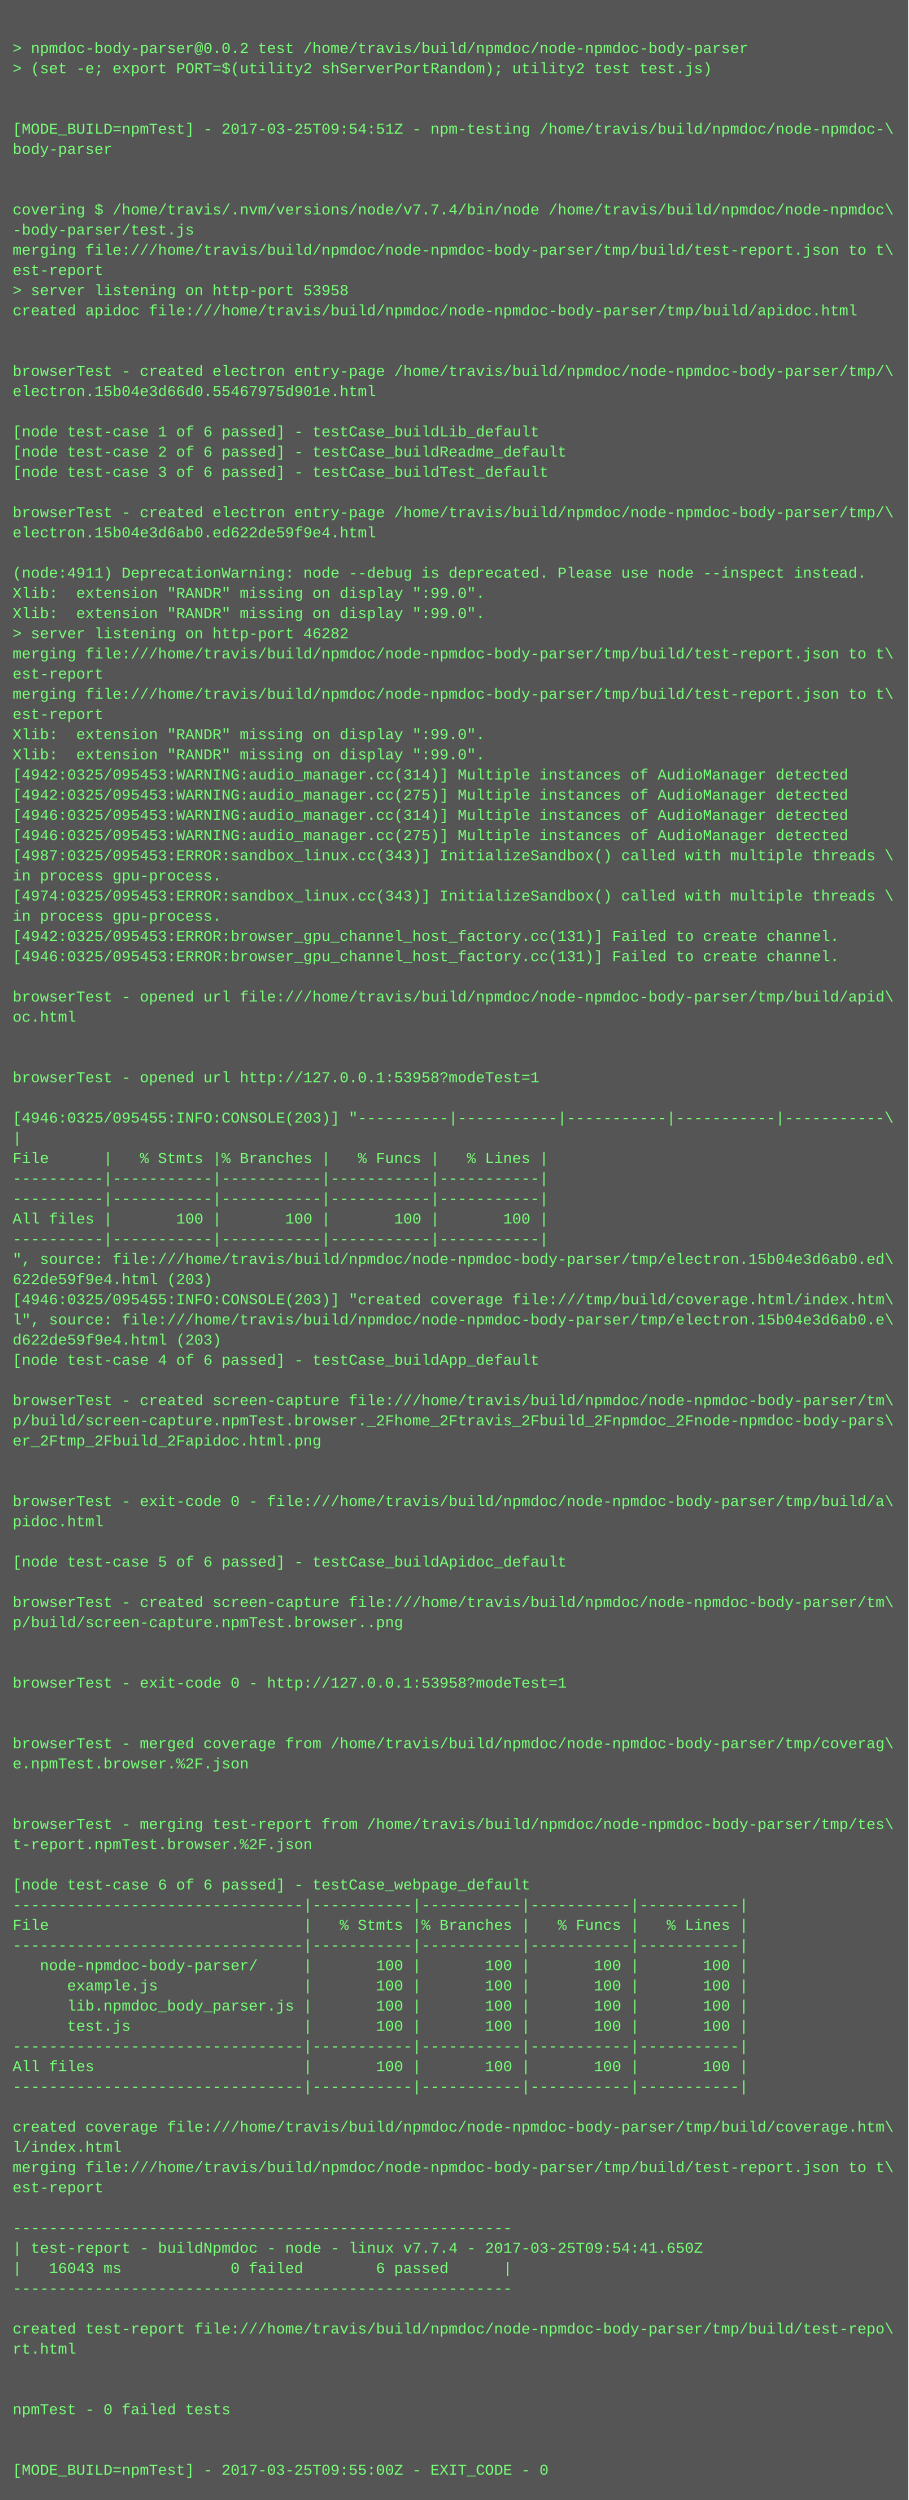
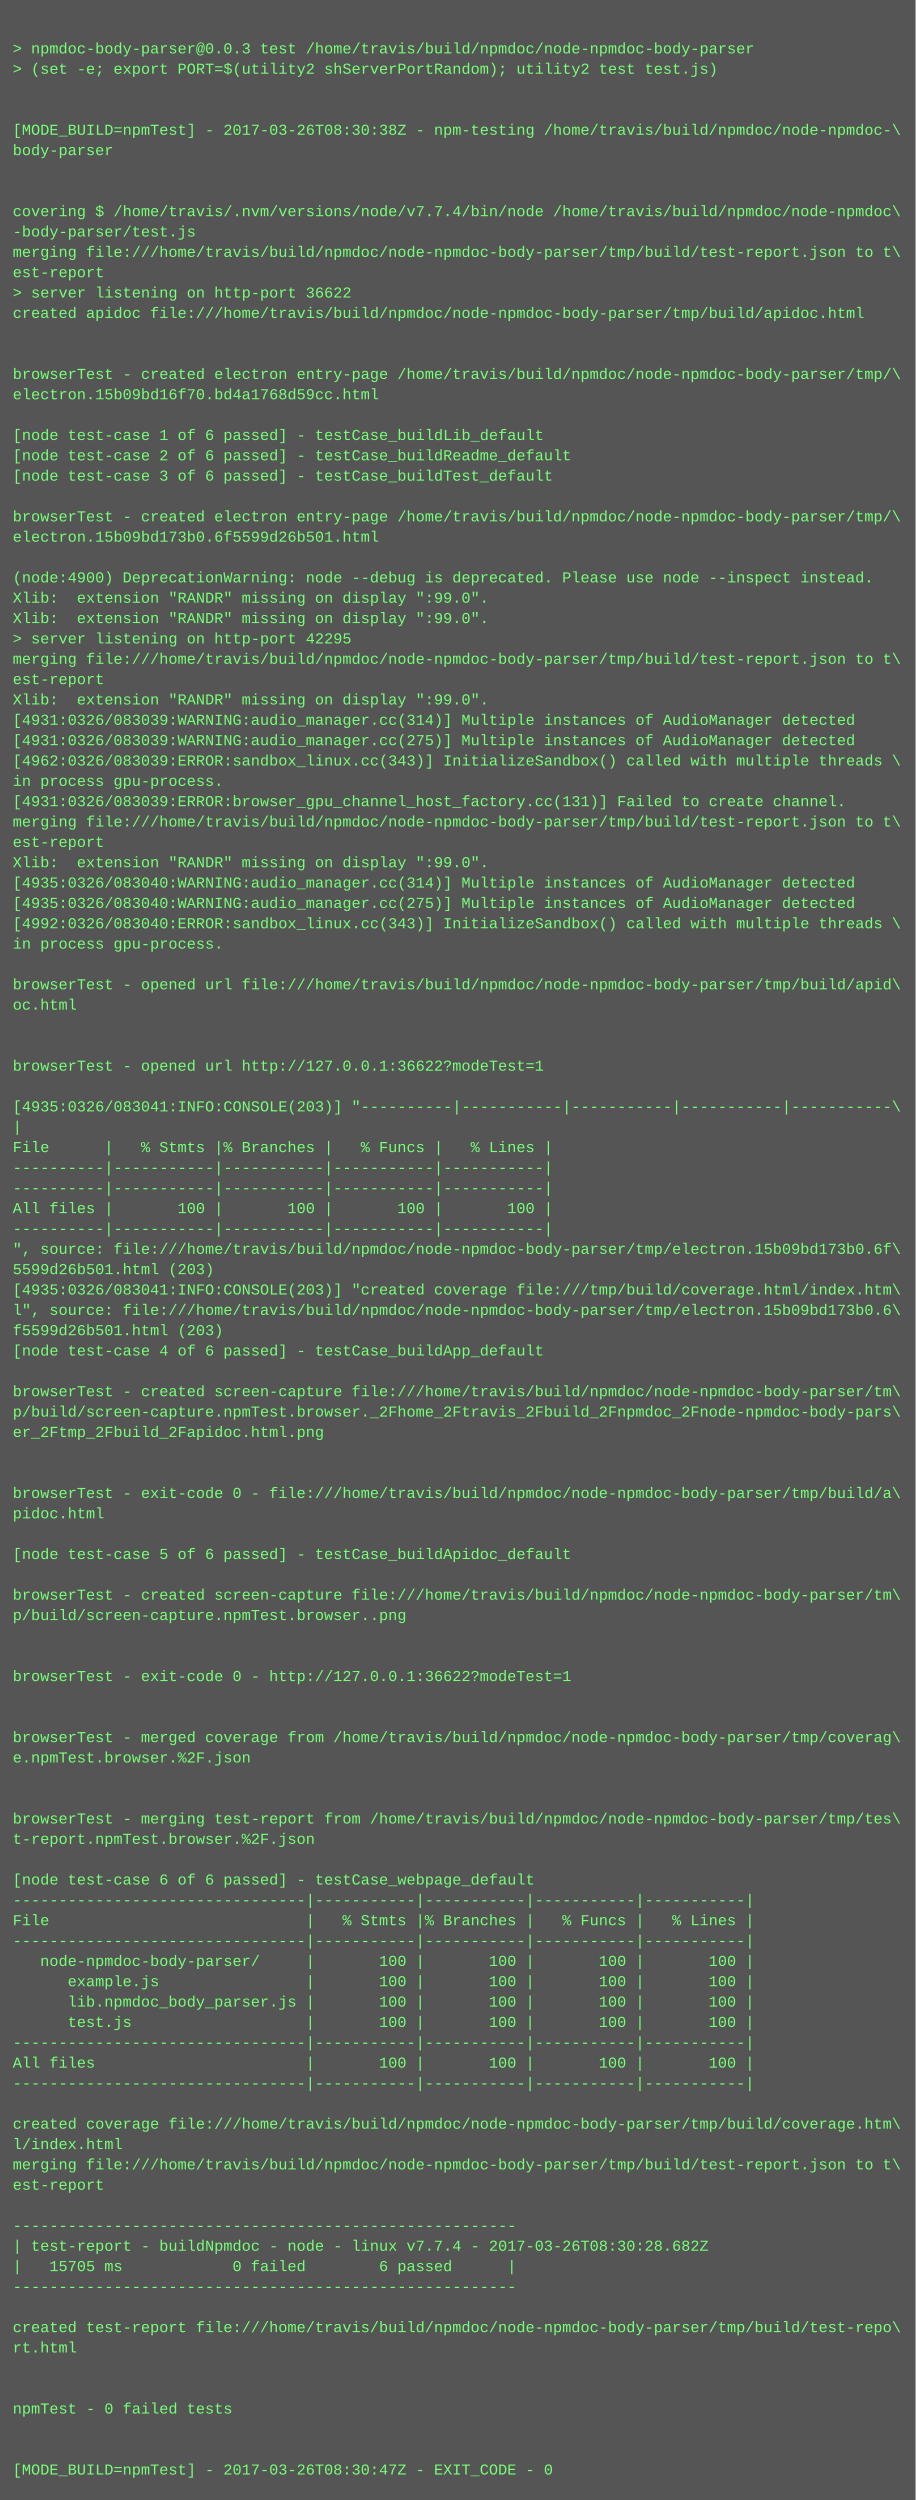
- <svg xmlns="http://www.w3.org/2000/svg" height="1982" width="720">
-   <rect height="1982" fill="#555" width="720" />
+ <svg xmlns="http://www.w3.org/2000/svg" height="1966" width="720">
+   <rect height="1966" fill="#555" width="720" />
  <text fill="#7f7" font-family="Courier New" font-size="12" xml:space="preserve">
    <tspan x="10" y="26" />
-     <tspan x="10" y="42">&gt; npmdoc-body-parser@0.0.2 test /home/travis/build/npmdoc/node-npmdoc-body-parser</tspan>
+     <tspan x="10" y="42">&gt; npmdoc-body-parser@0.0.3 test /home/travis/build/npmdoc/node-npmdoc-body-parser</tspan>
    <tspan x="10" y="58">&gt; (set -e; export PORT=$(utility2 shServerPortRandom); utility2 test test.js)</tspan>
    <tspan x="10" y="74" />
    <tspan x="10" y="90" />
-     <tspan x="10" y="106">[MODE_BUILD=npmTest] - 2017-03-25T09:54:51Z - npm-testing /home/travis/build/npmdoc/node-npmdoc-\</tspan>
+     <tspan x="10" y="106">[MODE_BUILD=npmTest] - 2017-03-26T08:30:38Z - npm-testing /home/travis/build/npmdoc/node-npmdoc-\</tspan>
    <tspan x="10" y="122">body-parser</tspan>
    <tspan x="10" y="138" />
    <tspan x="10" y="154" />
    <tspan x="10" y="170">covering $ /home/travis/.nvm/versions/node/v7.7.4/bin/node /home/travis/build/npmdoc/node-npmdoc\</tspan>
    <tspan x="10" y="186">-body-parser/test.js</tspan>
    <tspan x="10" y="202">merging file:///home/travis/build/npmdoc/node-npmdoc-body-parser/tmp/build/test-report.json to t\</tspan>
    <tspan x="10" y="218">est-report</tspan>
-     <tspan x="10" y="234">&gt; server listening on http-port 53958</tspan>
+     <tspan x="10" y="234">&gt; server listening on http-port 36622</tspan>
    <tspan x="10" y="250">created apidoc file:///home/travis/build/npmdoc/node-npmdoc-body-parser/tmp/build/apidoc.html</tspan>
    <tspan x="10" y="266" />
    <tspan x="10" y="282" />
    <tspan x="10" y="298">browserTest - created electron entry-page /home/travis/build/npmdoc/node-npmdoc-body-parser/tmp/\</tspan>
-     <tspan x="10" y="314">electron.15b04e3d66d0.55467975d901e.html</tspan>
+     <tspan x="10" y="314">electron.15b09bd16f70.bd4a1768d59cc.html</tspan>
    <tspan x="10" y="330" />
    <tspan x="10" y="346">[node test-case 1 of 6 passed] - testCase_buildLib_default</tspan>
    <tspan x="10" y="362">[node test-case 2 of 6 passed] - testCase_buildReadme_default</tspan>
    <tspan x="10" y="378">[node test-case 3 of 6 passed] - testCase_buildTest_default</tspan>
    <tspan x="10" y="394" />
    <tspan x="10" y="410">browserTest - created electron entry-page /home/travis/build/npmdoc/node-npmdoc-body-parser/tmp/\</tspan>
-     <tspan x="10" y="426">electron.15b04e3d6ab0.ed622de59f9e4.html</tspan>
+     <tspan x="10" y="426">electron.15b09bd173b0.6f5599d26b501.html</tspan>
    <tspan x="10" y="442" />
-     <tspan x="10" y="458">(node:4911) DeprecationWarning: node --debug is deprecated. Please use node --inspect instead.</tspan>
+     <tspan x="10" y="458">(node:4900) DeprecationWarning: node --debug is deprecated. Please use node --inspect instead.</tspan>
    <tspan x="10" y="474">Xlib:  extension "RANDR" missing on display ":99.0".</tspan>
    <tspan x="10" y="490">Xlib:  extension "RANDR" missing on display ":99.0".</tspan>
-     <tspan x="10" y="506">&gt; server listening on http-port 46282</tspan>
+     <tspan x="10" y="506">&gt; server listening on http-port 42295</tspan>
    <tspan x="10" y="522">merging file:///home/travis/build/npmdoc/node-npmdoc-body-parser/tmp/build/test-report.json to t\</tspan>
    <tspan x="10" y="538">est-report</tspan>
-     <tspan x="10" y="554">merging file:///home/travis/build/npmdoc/node-npmdoc-body-parser/tmp/build/test-report.json to t\</tspan>
-     <tspan x="10" y="570">est-report</tspan>
-     <tspan x="10" y="586">Xlib:  extension "RANDR" missing on display ":99.0".</tspan>
-     <tspan x="10" y="602">Xlib:  extension "RANDR" missing on display ":99.0".</tspan>
-     <tspan x="10" y="618">[4942:0325/095453:WARNING:audio_manager.cc(314)] Multiple instances of AudioManager detected</tspan>
-     <tspan x="10" y="634">[4942:0325/095453:WARNING:audio_manager.cc(275)] Multiple instances of AudioManager detected</tspan>
-     <tspan x="10" y="650">[4946:0325/095453:WARNING:audio_manager.cc(314)] Multiple instances of AudioManager detected</tspan>
-     <tspan x="10" y="666">[4946:0325/095453:WARNING:audio_manager.cc(275)] Multiple instances of AudioManager detected</tspan>
-     <tspan x="10" y="682">[4987:0325/095453:ERROR:sandbox_linux.cc(343)] InitializeSandbox() called with multiple threads \</tspan>
-     <tspan x="10" y="698">in process gpu-process. </tspan>
-     <tspan x="10" y="714">[4974:0325/095453:ERROR:sandbox_linux.cc(343)] InitializeSandbox() called with multiple threads \</tspan>
-     <tspan x="10" y="730">in process gpu-process. </tspan>
-     <tspan x="10" y="746">[4942:0325/095453:ERROR:browser_gpu_channel_host_factory.cc(131)] Failed to create channel.</tspan>
-     <tspan x="10" y="762">[4946:0325/095453:ERROR:browser_gpu_channel_host_factory.cc(131)] Failed to create channel.</tspan>
-     <tspan x="10" y="778" />
-     <tspan x="10" y="794">browserTest - opened url file:///home/travis/build/npmdoc/node-npmdoc-body-parser/tmp/build/apid\</tspan>
-     <tspan x="10" y="810">oc.html</tspan>
+     <tspan x="10" y="554">Xlib:  extension "RANDR" missing on display ":99.0".</tspan>
+     <tspan x="10" y="570">[4931:0326/083039:WARNING:audio_manager.cc(314)] Multiple instances of AudioManager detected</tspan>
+     <tspan x="10" y="586">[4931:0326/083039:WARNING:audio_manager.cc(275)] Multiple instances of AudioManager detected</tspan>
+     <tspan x="10" y="602">[4962:0326/083039:ERROR:sandbox_linux.cc(343)] InitializeSandbox() called with multiple threads \</tspan>
+     <tspan x="10" y="618">in process gpu-process. </tspan>
+     <tspan x="10" y="634">[4931:0326/083039:ERROR:browser_gpu_channel_host_factory.cc(131)] Failed to create channel.</tspan>
+     <tspan x="10" y="650">merging file:///home/travis/build/npmdoc/node-npmdoc-body-parser/tmp/build/test-report.json to t\</tspan>
+     <tspan x="10" y="666">est-report</tspan>
+     <tspan x="10" y="682">Xlib:  extension "RANDR" missing on display ":99.0".</tspan>
+     <tspan x="10" y="698">[4935:0326/083040:WARNING:audio_manager.cc(314)] Multiple instances of AudioManager detected</tspan>
+     <tspan x="10" y="714">[4935:0326/083040:WARNING:audio_manager.cc(275)] Multiple instances of AudioManager detected</tspan>
+     <tspan x="10" y="730">[4992:0326/083040:ERROR:sandbox_linux.cc(343)] InitializeSandbox() called with multiple threads \</tspan>
+     <tspan x="10" y="746">in process gpu-process. </tspan>
+     <tspan x="10" y="762" />
+     <tspan x="10" y="778">browserTest - opened url file:///home/travis/build/npmdoc/node-npmdoc-body-parser/tmp/build/apid\</tspan>
+     <tspan x="10" y="794">oc.html</tspan>
+     <tspan x="10" y="810" />
    <tspan x="10" y="826" />
-     <tspan x="10" y="842" />
-     <tspan x="10" y="858">browserTest - opened url http://127.0.0.1:53958?modeTest=1</tspan>
-     <tspan x="10" y="874" />
-     <tspan x="10" y="890">[4946:0325/095455:INFO:CONSOLE(203)] "----------|-----------|-----------|-----------|-----------\</tspan>
-     <tspan x="10" y="906">|</tspan>
-     <tspan x="10" y="922">File      |   % Stmts |% Branches |   % Funcs |   % Lines |</tspan>
+     <tspan x="10" y="842">browserTest - opened url http://127.0.0.1:36622?modeTest=1</tspan>
+     <tspan x="10" y="858" />
+     <tspan x="10" y="874">[4935:0326/083041:INFO:CONSOLE(203)] "----------|-----------|-----------|-----------|-----------\</tspan>
+     <tspan x="10" y="890">|</tspan>
+     <tspan x="10" y="906">File      |   % Stmts |% Branches |   % Funcs |   % Lines |</tspan>
+     <tspan x="10" y="922">----------|-----------|-----------|-----------|-----------|</tspan>
    <tspan x="10" y="938">----------|-----------|-----------|-----------|-----------|</tspan>
-     <tspan x="10" y="954">----------|-----------|-----------|-----------|-----------|</tspan>
-     <tspan x="10" y="970">All files |       100 |       100 |       100 |       100 |</tspan>
-     <tspan x="10" y="986">----------|-----------|-----------|-----------|-----------|</tspan>
-     <tspan x="10" y="1002">", source: file:///home/travis/build/npmdoc/node-npmdoc-body-parser/tmp/electron.15b04e3d6ab0.ed\</tspan>
-     <tspan x="10" y="1018">622de59f9e4.html (203)</tspan>
-     <tspan x="10" y="1034">[4946:0325/095455:INFO:CONSOLE(203)] "created coverage file:///tmp/build/coverage.html/index.htm\</tspan>
-     <tspan x="10" y="1050">l", source: file:///home/travis/build/npmdoc/node-npmdoc-body-parser/tmp/electron.15b04e3d6ab0.e\</tspan>
-     <tspan x="10" y="1066">d622de59f9e4.html (203)</tspan>
-     <tspan x="10" y="1082">[node test-case 4 of 6 passed] - testCase_buildApp_default</tspan>
-     <tspan x="10" y="1098" />
-     <tspan x="10" y="1114">browserTest - created screen-capture file:///home/travis/build/npmdoc/node-npmdoc-body-parser/tm\</tspan>
-     <tspan x="10" y="1130">p/build/screen-capture.npmTest.browser._2Fhome_2Ftravis_2Fbuild_2Fnpmdoc_2Fnode-npmdoc-body-pars\</tspan>
-     <tspan x="10" y="1146">er_2Ftmp_2Fbuild_2Fapidoc.html.png</tspan>
+     <tspan x="10" y="954">All files |       100 |       100 |       100 |       100 |</tspan>
+     <tspan x="10" y="970">----------|-----------|-----------|-----------|-----------|</tspan>
+     <tspan x="10" y="986">", source: file:///home/travis/build/npmdoc/node-npmdoc-body-parser/tmp/electron.15b09bd173b0.6f\</tspan>
+     <tspan x="10" y="1002">5599d26b501.html (203)</tspan>
+     <tspan x="10" y="1018">[4935:0326/083041:INFO:CONSOLE(203)] "created coverage file:///tmp/build/coverage.html/index.htm\</tspan>
+     <tspan x="10" y="1034">l", source: file:///home/travis/build/npmdoc/node-npmdoc-body-parser/tmp/electron.15b09bd173b0.6\</tspan>
+     <tspan x="10" y="1050">f5599d26b501.html (203)</tspan>
+     <tspan x="10" y="1066">[node test-case 4 of 6 passed] - testCase_buildApp_default</tspan>
+     <tspan x="10" y="1082" />
+     <tspan x="10" y="1098">browserTest - created screen-capture file:///home/travis/build/npmdoc/node-npmdoc-body-parser/tm\</tspan>
+     <tspan x="10" y="1114">p/build/screen-capture.npmTest.browser._2Fhome_2Ftravis_2Fbuild_2Fnpmdoc_2Fnode-npmdoc-body-pars\</tspan>
+     <tspan x="10" y="1130">er_2Ftmp_2Fbuild_2Fapidoc.html.png</tspan>
+     <tspan x="10" y="1146" />
    <tspan x="10" y="1162" />
-     <tspan x="10" y="1178" />
-     <tspan x="10" y="1194">browserTest - exit-code 0 - file:///home/travis/build/npmdoc/node-npmdoc-body-parser/tmp/build/a\</tspan>
-     <tspan x="10" y="1210">pidoc.html</tspan>
-     <tspan x="10" y="1226" />
-     <tspan x="10" y="1242">[node test-case 5 of 6 passed] - testCase_buildApidoc_default</tspan>
-     <tspan x="10" y="1258" />
-     <tspan x="10" y="1274">browserTest - created screen-capture file:///home/travis/build/npmdoc/node-npmdoc-body-parser/tm\</tspan>
-     <tspan x="10" y="1290">p/build/screen-capture.npmTest.browser..png</tspan>
+     <tspan x="10" y="1178">browserTest - exit-code 0 - file:///home/travis/build/npmdoc/node-npmdoc-body-parser/tmp/build/a\</tspan>
+     <tspan x="10" y="1194">pidoc.html</tspan>
+     <tspan x="10" y="1210" />
+     <tspan x="10" y="1226">[node test-case 5 of 6 passed] - testCase_buildApidoc_default</tspan>
+     <tspan x="10" y="1242" />
+     <tspan x="10" y="1258">browserTest - created screen-capture file:///home/travis/build/npmdoc/node-npmdoc-body-parser/tm\</tspan>
+     <tspan x="10" y="1274">p/build/screen-capture.npmTest.browser..png</tspan>
+     <tspan x="10" y="1290" />
    <tspan x="10" y="1306" />
-     <tspan x="10" y="1322" />
-     <tspan x="10" y="1338">browserTest - exit-code 0 - http://127.0.0.1:53958?modeTest=1</tspan>
+     <tspan x="10" y="1322">browserTest - exit-code 0 - http://127.0.0.1:36622?modeTest=1</tspan>
+     <tspan x="10" y="1338" />
    <tspan x="10" y="1354" />
-     <tspan x="10" y="1370" />
-     <tspan x="10" y="1386">browserTest - merged coverage from /home/travis/build/npmdoc/node-npmdoc-body-parser/tmp/coverag\</tspan>
-     <tspan x="10" y="1402">e.npmTest.browser.%2F.json</tspan>
+     <tspan x="10" y="1370">browserTest - merged coverage from /home/travis/build/npmdoc/node-npmdoc-body-parser/tmp/coverag\</tspan>
+     <tspan x="10" y="1386">e.npmTest.browser.%2F.json</tspan>
+     <tspan x="10" y="1402" />
    <tspan x="10" y="1418" />
-     <tspan x="10" y="1434" />
-     <tspan x="10" y="1450">browserTest - merging test-report from /home/travis/build/npmdoc/node-npmdoc-body-parser/tmp/tes\</tspan>
-     <tspan x="10" y="1466">t-report.npmTest.browser.%2F.json</tspan>
-     <tspan x="10" y="1482" />
-     <tspan x="10" y="1498">[node test-case 6 of 6 passed] - testCase_webpage_default</tspan>
-     <tspan x="10" y="1514">--------------------------------|-----------|-----------|-----------|-----------|</tspan>
-     <tspan x="10" y="1530">File                            |   % Stmts |% Branches |   % Funcs |   % Lines |</tspan>
-     <tspan x="10" y="1546">--------------------------------|-----------|-----------|-----------|-----------|</tspan>
-     <tspan x="10" y="1562">   node-npmdoc-body-parser/     |       100 |       100 |       100 |       100 |</tspan>
-     <tspan x="10" y="1578">      example.js                |       100 |       100 |       100 |       100 |</tspan>
-     <tspan x="10" y="1594">      lib.npmdoc_body_parser.js |       100 |       100 |       100 |       100 |</tspan>
-     <tspan x="10" y="1610">      test.js                   |       100 |       100 |       100 |       100 |</tspan>
-     <tspan x="10" y="1626">--------------------------------|-----------|-----------|-----------|-----------|</tspan>
-     <tspan x="10" y="1642">All files                       |       100 |       100 |       100 |       100 |</tspan>
-     <tspan x="10" y="1658">--------------------------------|-----------|-----------|-----------|-----------|</tspan>
-     <tspan x="10" y="1674" />
-     <tspan x="10" y="1690">created coverage file:///home/travis/build/npmdoc/node-npmdoc-body-parser/tmp/build/coverage.htm\</tspan>
-     <tspan x="10" y="1706">l/index.html</tspan>
-     <tspan x="10" y="1722">merging file:///home/travis/build/npmdoc/node-npmdoc-body-parser/tmp/build/test-report.json to t\</tspan>
-     <tspan x="10" y="1738">est-report</tspan>
-     <tspan x="10" y="1754" />
-     <tspan x="10" y="1770">-------------------------------------------------------</tspan>
-     <tspan x="10" y="1786">| test-report - buildNpmdoc - node - linux v7.7.4 - 2017-03-25T09:54:41.650Z</tspan>
-     <tspan x="10" y="1802">|   16043 ms            0 failed        6 passed      |</tspan>
-     <tspan x="10" y="1818">-------------------------------------------------------</tspan>
-     <tspan x="10" y="1834" />
-     <tspan x="10" y="1850">created test-report file:///home/travis/build/npmdoc/node-npmdoc-body-parser/tmp/build/test-repo\</tspan>
-     <tspan x="10" y="1866">rt.html</tspan>
+     <tspan x="10" y="1434">browserTest - merging test-report from /home/travis/build/npmdoc/node-npmdoc-body-parser/tmp/tes\</tspan>
+     <tspan x="10" y="1450">t-report.npmTest.browser.%2F.json</tspan>
+     <tspan x="10" y="1466" />
+     <tspan x="10" y="1482">[node test-case 6 of 6 passed] - testCase_webpage_default</tspan>
+     <tspan x="10" y="1498">--------------------------------|-----------|-----------|-----------|-----------|</tspan>
+     <tspan x="10" y="1514">File                            |   % Stmts |% Branches |   % Funcs |   % Lines |</tspan>
+     <tspan x="10" y="1530">--------------------------------|-----------|-----------|-----------|-----------|</tspan>
+     <tspan x="10" y="1546">   node-npmdoc-body-parser/     |       100 |       100 |       100 |       100 |</tspan>
+     <tspan x="10" y="1562">      example.js                |       100 |       100 |       100 |       100 |</tspan>
+     <tspan x="10" y="1578">      lib.npmdoc_body_parser.js |       100 |       100 |       100 |       100 |</tspan>
+     <tspan x="10" y="1594">      test.js                   |       100 |       100 |       100 |       100 |</tspan>
+     <tspan x="10" y="1610">--------------------------------|-----------|-----------|-----------|-----------|</tspan>
+     <tspan x="10" y="1626">All files                       |       100 |       100 |       100 |       100 |</tspan>
+     <tspan x="10" y="1642">--------------------------------|-----------|-----------|-----------|-----------|</tspan>
+     <tspan x="10" y="1658" />
+     <tspan x="10" y="1674">created coverage file:///home/travis/build/npmdoc/node-npmdoc-body-parser/tmp/build/coverage.htm\</tspan>
+     <tspan x="10" y="1690">l/index.html</tspan>
+     <tspan x="10" y="1706">merging file:///home/travis/build/npmdoc/node-npmdoc-body-parser/tmp/build/test-report.json to t\</tspan>
+     <tspan x="10" y="1722">est-report</tspan>
+     <tspan x="10" y="1738" />
+     <tspan x="10" y="1754">-------------------------------------------------------</tspan>
+     <tspan x="10" y="1770">| test-report - buildNpmdoc - node - linux v7.7.4 - 2017-03-26T08:30:28.682Z</tspan>
+     <tspan x="10" y="1786">|   15705 ms            0 failed        6 passed      |</tspan>
+     <tspan x="10" y="1802">-------------------------------------------------------</tspan>
+     <tspan x="10" y="1818" />
+     <tspan x="10" y="1834">created test-report file:///home/travis/build/npmdoc/node-npmdoc-body-parser/tmp/build/test-repo\</tspan>
+     <tspan x="10" y="1850">rt.html</tspan>
+     <tspan x="10" y="1866" />
    <tspan x="10" y="1882" />
-     <tspan x="10" y="1898" />
-     <tspan x="10" y="1914">npmTest - 0 failed tests</tspan>
+     <tspan x="10" y="1898">npmTest - 0 failed tests</tspan>
+     <tspan x="10" y="1914" />
    <tspan x="10" y="1930" />
-     <tspan x="10" y="1946" />
-     <tspan x="10" y="1962">[MODE_BUILD=npmTest] - 2017-03-25T09:55:00Z - EXIT_CODE - 0</tspan>
+     <tspan x="10" y="1946">[MODE_BUILD=npmTest] - 2017-03-26T08:30:47Z - EXIT_CODE - 0</tspan>
  </text>
</svg>
